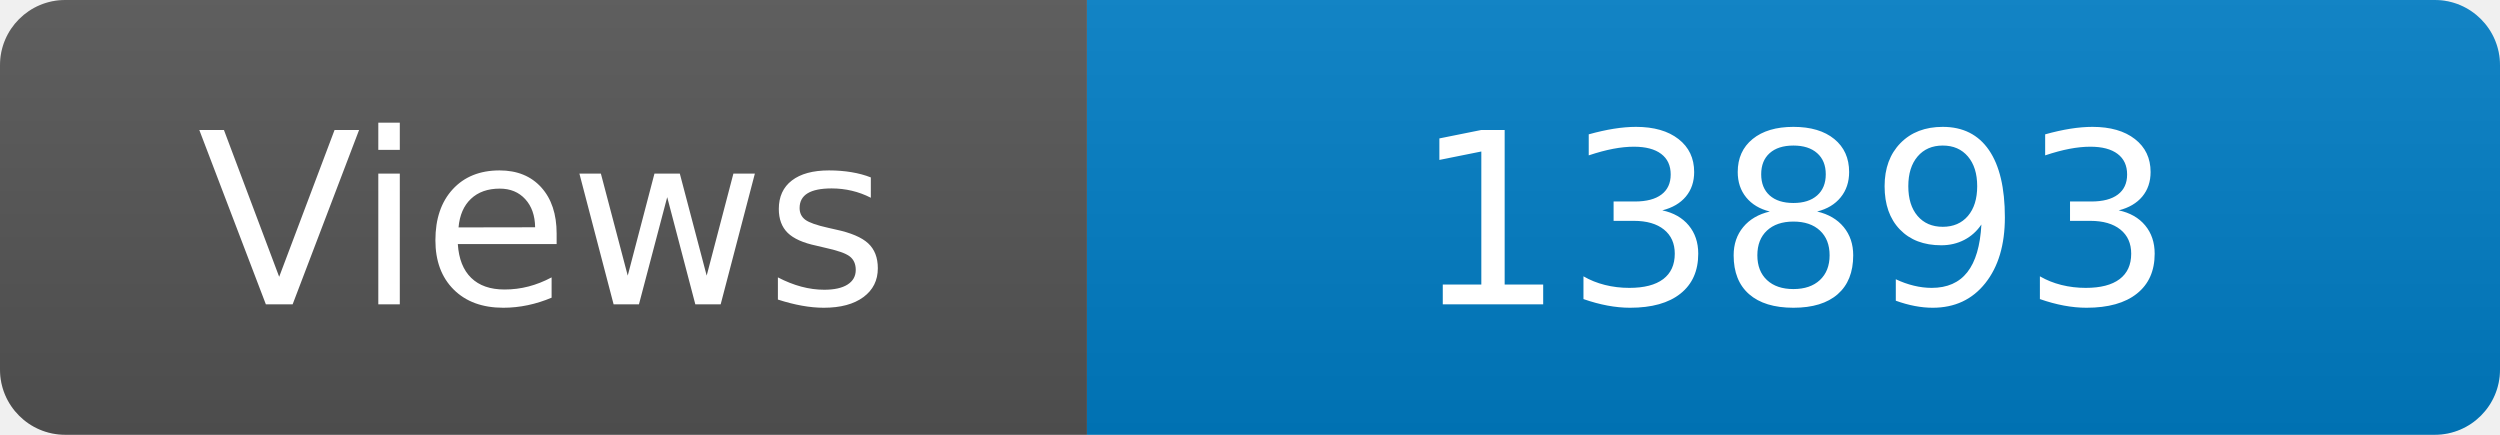
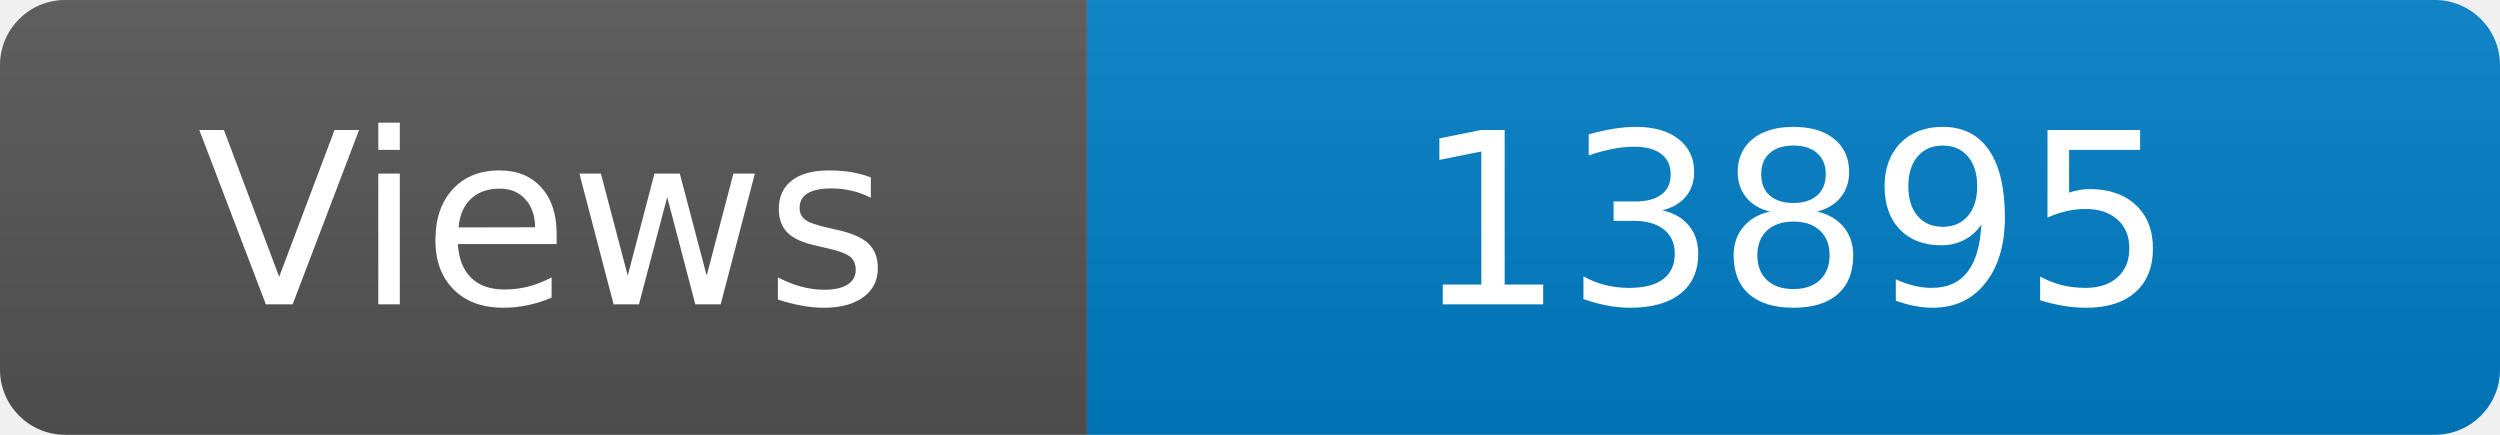
<svg xmlns="http://www.w3.org/2000/svg" width="115" height="20" role="img" aria-label="Maintained?: yes">
  <linearGradient id="s" x2="0" y2="100%">
    <stop offset="0" stop-color="#bbb" stop-opacity=".1" />
    <stop offset="1" stop-opacity=".1" />
  </linearGradient>
  <clipPath id="r">
    <rect width="115" height="20" rx="3" fill="#fff" />
  </clipPath>
  <g clip-path="url(#r)">
    <rect width="50" height="20" fill="#555" />
    <rect x="50" width="160" height="20" fill="#007ec6" />
    <rect width="115" height="20" fill="url(#s)" />
  </g>
  <g fill="#fff" text-anchor="middle" font-family="Verdana,Geneva,DejaVu Sans,sans-serif" font-size="110">
    <text x="250" y="140" transform="scale(.1)" fill="#fff">Views</text>
-     <text x="825" y="140" transform="scale(.1)" fill="#fff">13893</text>
+     <text x="825" y="140" transform="scale(.1)" fill="#fff">13895</text>
  </g>
</svg>
